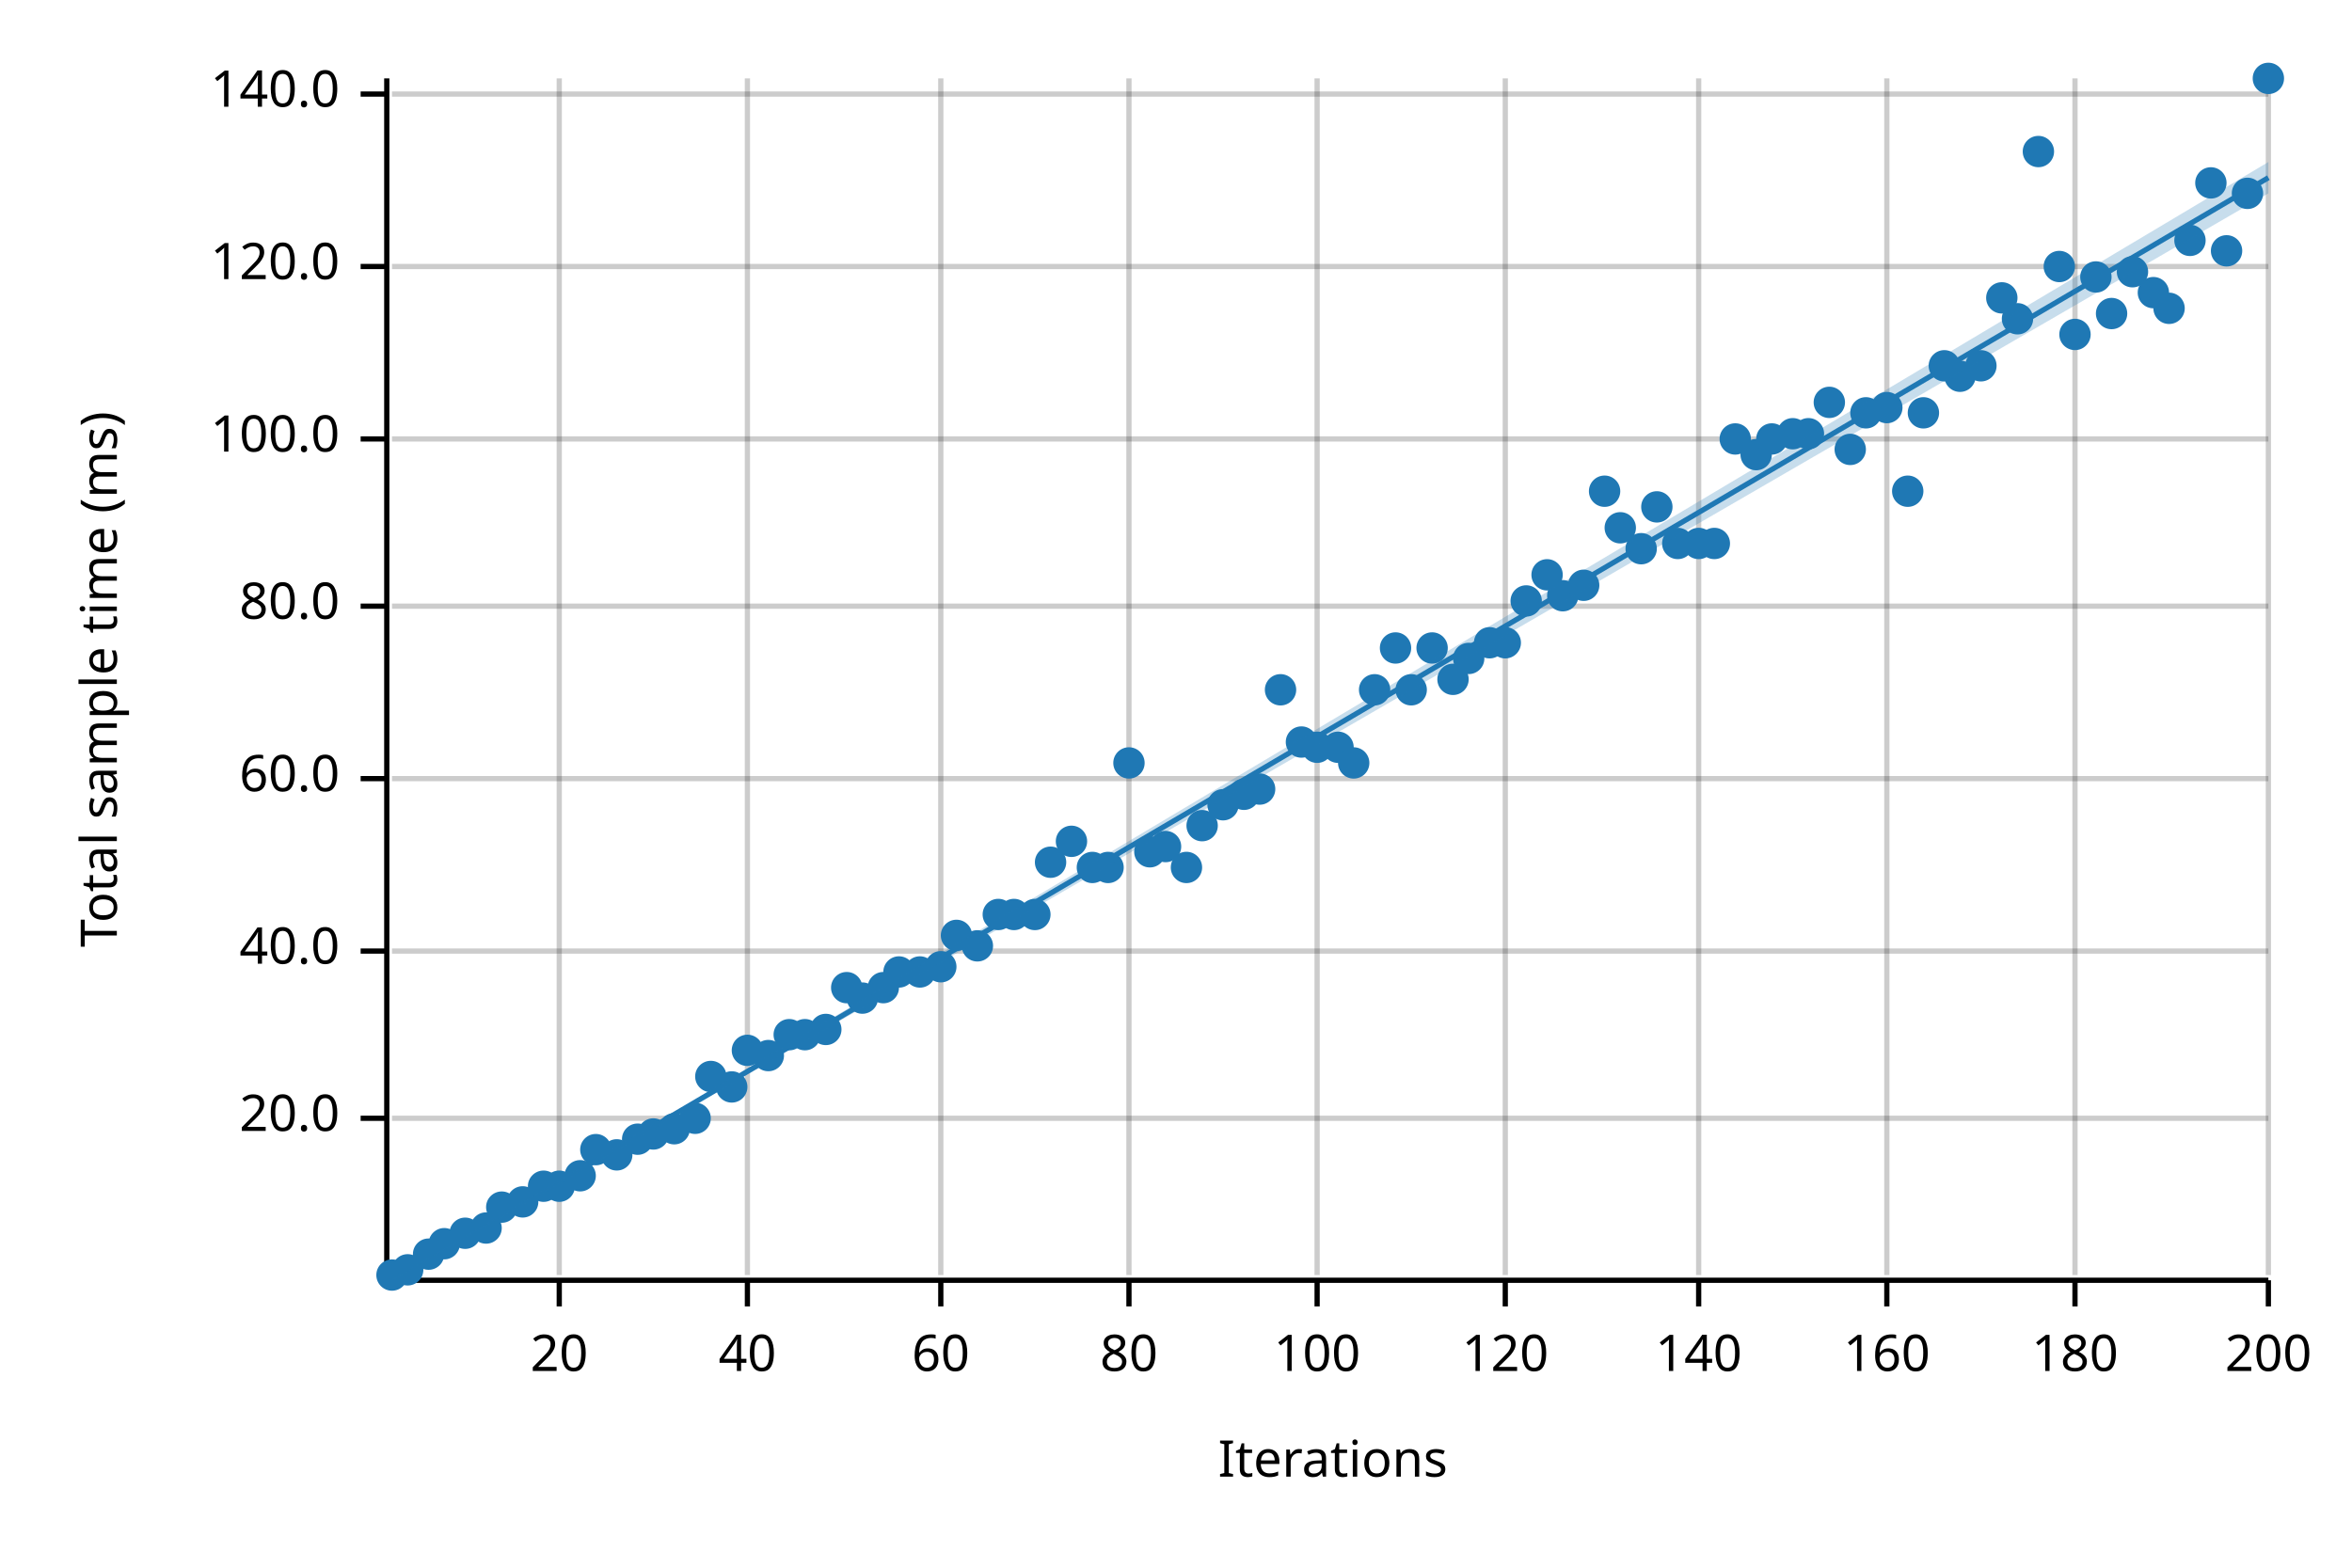
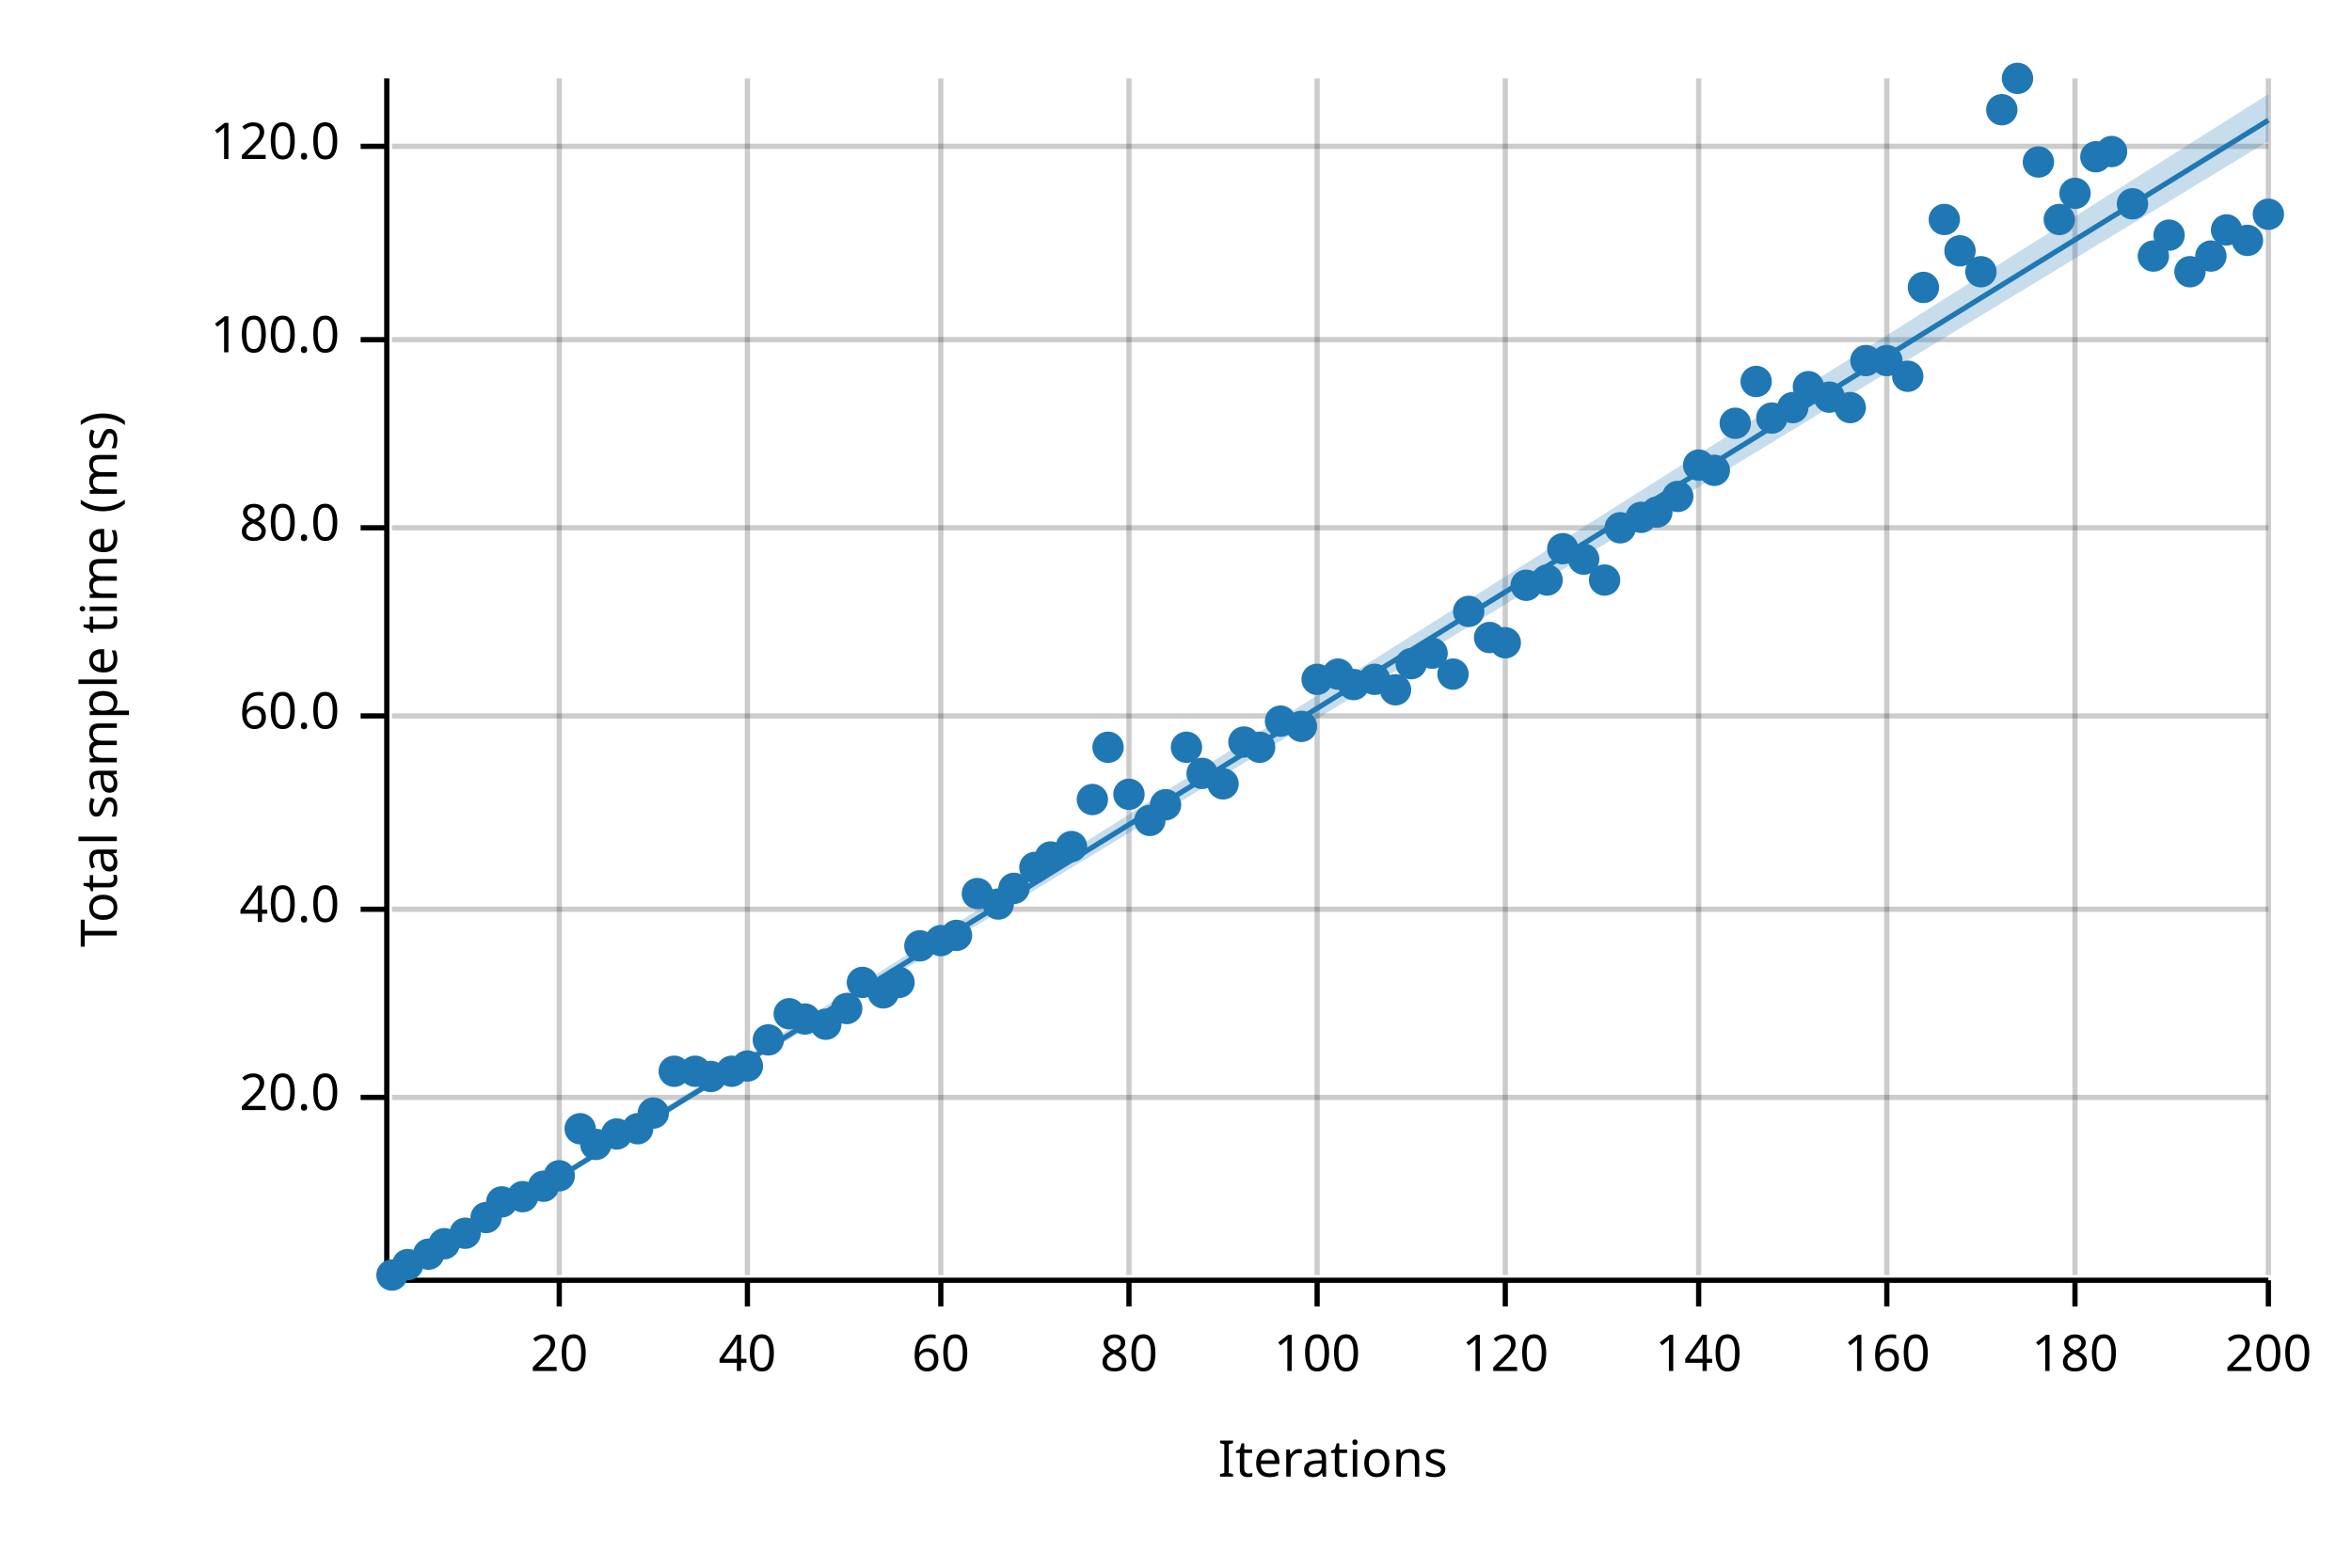
<svg xmlns="http://www.w3.org/2000/svg" width="450" height="300" viewBox="0 0 450 300">
  <text x="15" y="130" dy="0.76em" text-anchor="middle" font-family="sans-serif" font-size="9.677" opacity="1" fill="#000000" transform="rotate(270, 15, 130)">
Total sample time (ms)
</text>
  <text x="255" y="285" dy="-0.5ex" text-anchor="middle" font-family="sans-serif" font-size="9.677" opacity="1" fill="#000000">
Iterations
</text>
  <line opacity="0.2" stroke="#000000" stroke-width="1" x1="107" y1="244" x2="107" y2="15" />
  <line opacity="0.2" stroke="#000000" stroke-width="1" x1="143" y1="244" x2="143" y2="15" />
  <line opacity="0.2" stroke="#000000" stroke-width="1" x1="180" y1="244" x2="180" y2="15" />
  <line opacity="0.2" stroke="#000000" stroke-width="1" x1="216" y1="244" x2="216" y2="15" />
  <line opacity="0.2" stroke="#000000" stroke-width="1" x1="252" y1="244" x2="252" y2="15" />
  <line opacity="0.2" stroke="#000000" stroke-width="1" x1="288" y1="244" x2="288" y2="15" />
  <line opacity="0.2" stroke="#000000" stroke-width="1" x1="325" y1="244" x2="325" y2="15" />
  <line opacity="0.2" stroke="#000000" stroke-width="1" x1="361" y1="244" x2="361" y2="15" />
  <line opacity="0.2" stroke="#000000" stroke-width="1" x1="397" y1="244" x2="397" y2="15" />
  <line opacity="0.2" stroke="#000000" stroke-width="1" x1="434" y1="244" x2="434" y2="15" />
-   <line opacity="0.2" stroke="#000000" stroke-width="1" x1="75" y1="214" x2="434" y2="214" />
-   <line opacity="0.2" stroke="#000000" stroke-width="1" x1="75" y1="182" x2="434" y2="182" />
-   <line opacity="0.2" stroke="#000000" stroke-width="1" x1="75" y1="149" x2="434" y2="149" />
-   <line opacity="0.2" stroke="#000000" stroke-width="1" x1="75" y1="116" x2="434" y2="116" />
-   <line opacity="0.2" stroke="#000000" stroke-width="1" x1="75" y1="84" x2="434" y2="84" />
-   <line opacity="0.2" stroke="#000000" stroke-width="1" x1="75" y1="51" x2="434" y2="51" />
-   <line opacity="0.2" stroke="#000000" stroke-width="1" x1="75" y1="18" x2="434" y2="18" />
+   <line opacity="0.2" stroke="#000000" stroke-width="1" x1="75" y1="210" x2="434" y2="210" />
+   <line opacity="0.2" stroke="#000000" stroke-width="1" x1="75" y1="174" x2="434" y2="174" />
+   <line opacity="0.2" stroke="#000000" stroke-width="1" x1="75" y1="137" x2="434" y2="137" />
+   <line opacity="0.2" stroke="#000000" stroke-width="1" x1="75" y1="101" x2="434" y2="101" />
+   <line opacity="0.2" stroke="#000000" stroke-width="1" x1="75" y1="65" x2="434" y2="65" />
+   <line opacity="0.2" stroke="#000000" stroke-width="1" x1="75" y1="28" x2="434" y2="28" />
  <polyline fill="none" opacity="1" stroke="#000000" stroke-width="1" points="74,15 74,244 " />
-   <text x="65" y="214" dy="0.5ex" text-anchor="end" font-family="sans-serif" font-size="9.677" opacity="1" fill="#000000">
+   <text x="65" y="210" dy="0.5ex" text-anchor="end" font-family="sans-serif" font-size="9.677" opacity="1" fill="#000000">
20.0
</text>
-   <polyline fill="none" opacity="1" stroke="#000000" stroke-width="1" points="69,214 74,214 " />
-   <text x="65" y="182" dy="0.5ex" text-anchor="end" font-family="sans-serif" font-size="9.677" opacity="1" fill="#000000">
+   <polyline fill="none" opacity="1" stroke="#000000" stroke-width="1" points="69,210 74,210 " />
+   <text x="65" y="174" dy="0.5ex" text-anchor="end" font-family="sans-serif" font-size="9.677" opacity="1" fill="#000000">
40.0
</text>
-   <polyline fill="none" opacity="1" stroke="#000000" stroke-width="1" points="69,182 74,182 " />
-   <text x="65" y="149" dy="0.5ex" text-anchor="end" font-family="sans-serif" font-size="9.677" opacity="1" fill="#000000">
+   <polyline fill="none" opacity="1" stroke="#000000" stroke-width="1" points="69,174 74,174 " />
+   <text x="65" y="137" dy="0.5ex" text-anchor="end" font-family="sans-serif" font-size="9.677" opacity="1" fill="#000000">
60.0
</text>
-   <polyline fill="none" opacity="1" stroke="#000000" stroke-width="1" points="69,149 74,149 " />
-   <text x="65" y="116" dy="0.5ex" text-anchor="end" font-family="sans-serif" font-size="9.677" opacity="1" fill="#000000">
+   <polyline fill="none" opacity="1" stroke="#000000" stroke-width="1" points="69,137 74,137 " />
+   <text x="65" y="101" dy="0.5ex" text-anchor="end" font-family="sans-serif" font-size="9.677" opacity="1" fill="#000000">
80.0
</text>
-   <polyline fill="none" opacity="1" stroke="#000000" stroke-width="1" points="69,116 74,116 " />
-   <text x="65" y="84" dy="0.5ex" text-anchor="end" font-family="sans-serif" font-size="9.677" opacity="1" fill="#000000">
+   <polyline fill="none" opacity="1" stroke="#000000" stroke-width="1" points="69,101 74,101 " />
+   <text x="65" y="65" dy="0.5ex" text-anchor="end" font-family="sans-serif" font-size="9.677" opacity="1" fill="#000000">
100.0
</text>
-   <polyline fill="none" opacity="1" stroke="#000000" stroke-width="1" points="69,84 74,84 " />
-   <text x="65" y="51" dy="0.5ex" text-anchor="end" font-family="sans-serif" font-size="9.677" opacity="1" fill="#000000">
+   <polyline fill="none" opacity="1" stroke="#000000" stroke-width="1" points="69,65 74,65 " />
+   <text x="65" y="28" dy="0.5ex" text-anchor="end" font-family="sans-serif" font-size="9.677" opacity="1" fill="#000000">
120.0
</text>
-   <polyline fill="none" opacity="1" stroke="#000000" stroke-width="1" points="69,51 74,51 " />
-   <text x="65" y="18" dy="0.5ex" text-anchor="end" font-family="sans-serif" font-size="9.677" opacity="1" fill="#000000">
- 140.0
- </text>
-   <polyline fill="none" opacity="1" stroke="#000000" stroke-width="1" points="69,18 74,18 " />
+   <polyline fill="none" opacity="1" stroke="#000000" stroke-width="1" points="69,28 74,28 " />
  <polyline fill="none" opacity="1" stroke="#000000" stroke-width="1" points="75,245 434,245 " />
  <text x="107" y="255" dy="0.76em" text-anchor="middle" font-family="sans-serif" font-size="9.677" opacity="1" fill="#000000">
20
</text>
  <polyline fill="none" opacity="1" stroke="#000000" stroke-width="1" points="107,245 107,250 " />
  <text x="143" y="255" dy="0.76em" text-anchor="middle" font-family="sans-serif" font-size="9.677" opacity="1" fill="#000000">
40
</text>
  <polyline fill="none" opacity="1" stroke="#000000" stroke-width="1" points="143,245 143,250 " />
  <text x="180" y="255" dy="0.76em" text-anchor="middle" font-family="sans-serif" font-size="9.677" opacity="1" fill="#000000">
60
</text>
  <polyline fill="none" opacity="1" stroke="#000000" stroke-width="1" points="180,245 180,250 " />
  <text x="216" y="255" dy="0.76em" text-anchor="middle" font-family="sans-serif" font-size="9.677" opacity="1" fill="#000000">
80
</text>
  <polyline fill="none" opacity="1" stroke="#000000" stroke-width="1" points="216,245 216,250 " />
  <text x="252" y="255" dy="0.76em" text-anchor="middle" font-family="sans-serif" font-size="9.677" opacity="1" fill="#000000">
100
</text>
  <polyline fill="none" opacity="1" stroke="#000000" stroke-width="1" points="252,245 252,250 " />
  <text x="288" y="255" dy="0.76em" text-anchor="middle" font-family="sans-serif" font-size="9.677" opacity="1" fill="#000000">
120
</text>
  <polyline fill="none" opacity="1" stroke="#000000" stroke-width="1" points="288,245 288,250 " />
  <text x="325" y="255" dy="0.76em" text-anchor="middle" font-family="sans-serif" font-size="9.677" opacity="1" fill="#000000">
140
</text>
  <polyline fill="none" opacity="1" stroke="#000000" stroke-width="1" points="325,245 325,250 " />
  <text x="361" y="255" dy="0.76em" text-anchor="middle" font-family="sans-serif" font-size="9.677" opacity="1" fill="#000000">
160
</text>
  <polyline fill="none" opacity="1" stroke="#000000" stroke-width="1" points="361,245 361,250 " />
  <text x="397" y="255" dy="0.76em" text-anchor="middle" font-family="sans-serif" font-size="9.677" opacity="1" fill="#000000">
180
</text>
  <polyline fill="none" opacity="1" stroke="#000000" stroke-width="1" points="397,245 397,250 " />
  <text x="434" y="255" dy="0.76em" text-anchor="middle" font-family="sans-serif" font-size="9.677" opacity="1" fill="#000000">
200
</text>
  <polyline fill="none" opacity="1" stroke="#000000" stroke-width="1" points="434,245 434,250 " />
  <circle cx="75" cy="244" r="3" opacity="1" fill="#1F78B4" stroke="none" stroke-width="1" />
-   <circle cx="78" cy="243" r="3" opacity="1" fill="#1F78B4" stroke="none" stroke-width="1" />
+   <circle cx="78" cy="242" r="3" opacity="1" fill="#1F78B4" stroke="none" stroke-width="1" />
  <circle cx="82" cy="240" r="3" opacity="1" fill="#1F78B4" stroke="none" stroke-width="1" />
  <circle cx="85" cy="238" r="3" opacity="1" fill="#1F78B4" stroke="none" stroke-width="1" />
  <circle cx="89" cy="236" r="3" opacity="1" fill="#1F78B4" stroke="none" stroke-width="1" />
-   <circle cx="93" cy="235" r="3" opacity="1" fill="#1F78B4" stroke="none" stroke-width="1" />
-   <circle cx="96" cy="231" r="3" opacity="1" fill="#1F78B4" stroke="none" stroke-width="1" />
-   <circle cx="100" cy="230" r="3" opacity="1" fill="#1F78B4" stroke="none" stroke-width="1" />
+   <circle cx="93" cy="233" r="3" opacity="1" fill="#1F78B4" stroke="none" stroke-width="1" />
+   <circle cx="96" cy="230" r="3" opacity="1" fill="#1F78B4" stroke="none" stroke-width="1" />
+   <circle cx="100" cy="229" r="3" opacity="1" fill="#1F78B4" stroke="none" stroke-width="1" />
  <circle cx="104" cy="227" r="3" opacity="1" fill="#1F78B4" stroke="none" stroke-width="1" />
-   <circle cx="107" cy="227" r="3" opacity="1" fill="#1F78B4" stroke="none" stroke-width="1" />
-   <circle cx="111" cy="225" r="3" opacity="1" fill="#1F78B4" stroke="none" stroke-width="1" />
-   <circle cx="114" cy="220" r="3" opacity="1" fill="#1F78B4" stroke="none" stroke-width="1" />
-   <circle cx="118" cy="221" r="3" opacity="1" fill="#1F78B4" stroke="none" stroke-width="1" />
-   <circle cx="122" cy="218" r="3" opacity="1" fill="#1F78B4" stroke="none" stroke-width="1" />
-   <circle cx="125" cy="217" r="3" opacity="1" fill="#1F78B4" stroke="none" stroke-width="1" />
-   <circle cx="129" cy="216" r="3" opacity="1" fill="#1F78B4" stroke="none" stroke-width="1" />
-   <circle cx="133" cy="214" r="3" opacity="1" fill="#1F78B4" stroke="none" stroke-width="1" />
+   <circle cx="107" cy="225" r="3" opacity="1" fill="#1F78B4" stroke="none" stroke-width="1" />
+   <circle cx="111" cy="216" r="3" opacity="1" fill="#1F78B4" stroke="none" stroke-width="1" />
+   <circle cx="114" cy="219" r="3" opacity="1" fill="#1F78B4" stroke="none" stroke-width="1" />
+   <circle cx="118" cy="217" r="3" opacity="1" fill="#1F78B4" stroke="none" stroke-width="1" />
+   <circle cx="122" cy="216" r="3" opacity="1" fill="#1F78B4" stroke="none" stroke-width="1" />
+   <circle cx="125" cy="213" r="3" opacity="1" fill="#1F78B4" stroke="none" stroke-width="1" />
+   <circle cx="129" cy="205" r="3" opacity="1" fill="#1F78B4" stroke="none" stroke-width="1" />
+   <circle cx="133" cy="205" r="3" opacity="1" fill="#1F78B4" stroke="none" stroke-width="1" />
  <circle cx="136" cy="206" r="3" opacity="1" fill="#1F78B4" stroke="none" stroke-width="1" />
-   <circle cx="140" cy="208" r="3" opacity="1" fill="#1F78B4" stroke="none" stroke-width="1" />
-   <circle cx="143" cy="201" r="3" opacity="1" fill="#1F78B4" stroke="none" stroke-width="1" />
-   <circle cx="147" cy="202" r="3" opacity="1" fill="#1F78B4" stroke="none" stroke-width="1" />
-   <circle cx="151" cy="198" r="3" opacity="1" fill="#1F78B4" stroke="none" stroke-width="1" />
-   <circle cx="154" cy="198" r="3" opacity="1" fill="#1F78B4" stroke="none" stroke-width="1" />
-   <circle cx="158" cy="197" r="3" opacity="1" fill="#1F78B4" stroke="none" stroke-width="1" />
-   <circle cx="162" cy="189" r="3" opacity="1" fill="#1F78B4" stroke="none" stroke-width="1" />
-   <circle cx="165" cy="191" r="3" opacity="1" fill="#1F78B4" stroke="none" stroke-width="1" />
-   <circle cx="169" cy="189" r="3" opacity="1" fill="#1F78B4" stroke="none" stroke-width="1" />
-   <circle cx="172" cy="186" r="3" opacity="1" fill="#1F78B4" stroke="none" stroke-width="1" />
-   <circle cx="176" cy="186" r="3" opacity="1" fill="#1F78B4" stroke="none" stroke-width="1" />
-   <circle cx="180" cy="185" r="3" opacity="1" fill="#1F78B4" stroke="none" stroke-width="1" />
+   <circle cx="140" cy="205" r="3" opacity="1" fill="#1F78B4" stroke="none" stroke-width="1" />
+   <circle cx="143" cy="204" r="3" opacity="1" fill="#1F78B4" stroke="none" stroke-width="1" />
+   <circle cx="147" cy="199" r="3" opacity="1" fill="#1F78B4" stroke="none" stroke-width="1" />
+   <circle cx="151" cy="194" r="3" opacity="1" fill="#1F78B4" stroke="none" stroke-width="1" />
+   <circle cx="154" cy="195" r="3" opacity="1" fill="#1F78B4" stroke="none" stroke-width="1" />
+   <circle cx="158" cy="196" r="3" opacity="1" fill="#1F78B4" stroke="none" stroke-width="1" />
+   <circle cx="162" cy="193" r="3" opacity="1" fill="#1F78B4" stroke="none" stroke-width="1" />
+   <circle cx="165" cy="188" r="3" opacity="1" fill="#1F78B4" stroke="none" stroke-width="1" />
+   <circle cx="169" cy="190" r="3" opacity="1" fill="#1F78B4" stroke="none" stroke-width="1" />
+   <circle cx="172" cy="188" r="3" opacity="1" fill="#1F78B4" stroke="none" stroke-width="1" />
+   <circle cx="176" cy="181" r="3" opacity="1" fill="#1F78B4" stroke="none" stroke-width="1" />
+   <circle cx="180" cy="180" r="3" opacity="1" fill="#1F78B4" stroke="none" stroke-width="1" />
  <circle cx="183" cy="179" r="3" opacity="1" fill="#1F78B4" stroke="none" stroke-width="1" />
-   <circle cx="187" cy="181" r="3" opacity="1" fill="#1F78B4" stroke="none" stroke-width="1" />
-   <circle cx="191" cy="175" r="3" opacity="1" fill="#1F78B4" stroke="none" stroke-width="1" />
-   <circle cx="194" cy="175" r="3" opacity="1" fill="#1F78B4" stroke="none" stroke-width="1" />
-   <circle cx="198" cy="175" r="3" opacity="1" fill="#1F78B4" stroke="none" stroke-width="1" />
-   <circle cx="201" cy="165" r="3" opacity="1" fill="#1F78B4" stroke="none" stroke-width="1" />
-   <circle cx="205" cy="161" r="3" opacity="1" fill="#1F78B4" stroke="none" stroke-width="1" />
-   <circle cx="209" cy="166" r="3" opacity="1" fill="#1F78B4" stroke="none" stroke-width="1" />
-   <circle cx="212" cy="166" r="3" opacity="1" fill="#1F78B4" stroke="none" stroke-width="1" />
-   <circle cx="216" cy="146" r="3" opacity="1" fill="#1F78B4" stroke="none" stroke-width="1" />
-   <circle cx="220" cy="163" r="3" opacity="1" fill="#1F78B4" stroke="none" stroke-width="1" />
-   <circle cx="223" cy="162" r="3" opacity="1" fill="#1F78B4" stroke="none" stroke-width="1" />
-   <circle cx="227" cy="166" r="3" opacity="1" fill="#1F78B4" stroke="none" stroke-width="1" />
-   <circle cx="230" cy="158" r="3" opacity="1" fill="#1F78B4" stroke="none" stroke-width="1" />
-   <circle cx="234" cy="154" r="3" opacity="1" fill="#1F78B4" stroke="none" stroke-width="1" />
-   <circle cx="238" cy="152" r="3" opacity="1" fill="#1F78B4" stroke="none" stroke-width="1" />
-   <circle cx="241" cy="151" r="3" opacity="1" fill="#1F78B4" stroke="none" stroke-width="1" />
-   <circle cx="245" cy="132" r="3" opacity="1" fill="#1F78B4" stroke="none" stroke-width="1" />
-   <circle cx="249" cy="142" r="3" opacity="1" fill="#1F78B4" stroke="none" stroke-width="1" />
-   <circle cx="252" cy="143" r="3" opacity="1" fill="#1F78B4" stroke="none" stroke-width="1" />
-   <circle cx="256" cy="143" r="3" opacity="1" fill="#1F78B4" stroke="none" stroke-width="1" />
-   <circle cx="259" cy="146" r="3" opacity="1" fill="#1F78B4" stroke="none" stroke-width="1" />
-   <circle cx="263" cy="132" r="3" opacity="1" fill="#1F78B4" stroke="none" stroke-width="1" />
-   <circle cx="267" cy="124" r="3" opacity="1" fill="#1F78B4" stroke="none" stroke-width="1" />
-   <circle cx="270" cy="132" r="3" opacity="1" fill="#1F78B4" stroke="none" stroke-width="1" />
-   <circle cx="274" cy="124" r="3" opacity="1" fill="#1F78B4" stroke="none" stroke-width="1" />
-   <circle cx="278" cy="130" r="3" opacity="1" fill="#1F78B4" stroke="none" stroke-width="1" />
-   <circle cx="281" cy="126" r="3" opacity="1" fill="#1F78B4" stroke="none" stroke-width="1" />
-   <circle cx="285" cy="123" r="3" opacity="1" fill="#1F78B4" stroke="none" stroke-width="1" />
+   <circle cx="187" cy="171" r="3" opacity="1" fill="#1F78B4" stroke="none" stroke-width="1" />
+   <circle cx="191" cy="173" r="3" opacity="1" fill="#1F78B4" stroke="none" stroke-width="1" />
+   <circle cx="194" cy="170" r="3" opacity="1" fill="#1F78B4" stroke="none" stroke-width="1" />
+   <circle cx="198" cy="166" r="3" opacity="1" fill="#1F78B4" stroke="none" stroke-width="1" />
+   <circle cx="201" cy="164" r="3" opacity="1" fill="#1F78B4" stroke="none" stroke-width="1" />
+   <circle cx="205" cy="162" r="3" opacity="1" fill="#1F78B4" stroke="none" stroke-width="1" />
+   <circle cx="209" cy="153" r="3" opacity="1" fill="#1F78B4" stroke="none" stroke-width="1" />
+   <circle cx="212" cy="143" r="3" opacity="1" fill="#1F78B4" stroke="none" stroke-width="1" />
+   <circle cx="216" cy="152" r="3" opacity="1" fill="#1F78B4" stroke="none" stroke-width="1" />
+   <circle cx="220" cy="157" r="3" opacity="1" fill="#1F78B4" stroke="none" stroke-width="1" />
+   <circle cx="223" cy="154" r="3" opacity="1" fill="#1F78B4" stroke="none" stroke-width="1" />
+   <circle cx="227" cy="143" r="3" opacity="1" fill="#1F78B4" stroke="none" stroke-width="1" />
+   <circle cx="230" cy="148" r="3" opacity="1" fill="#1F78B4" stroke="none" stroke-width="1" />
+   <circle cx="234" cy="150" r="3" opacity="1" fill="#1F78B4" stroke="none" stroke-width="1" />
+   <circle cx="238" cy="142" r="3" opacity="1" fill="#1F78B4" stroke="none" stroke-width="1" />
+   <circle cx="241" cy="143" r="3" opacity="1" fill="#1F78B4" stroke="none" stroke-width="1" />
+   <circle cx="245" cy="138" r="3" opacity="1" fill="#1F78B4" stroke="none" stroke-width="1" />
+   <circle cx="249" cy="139" r="3" opacity="1" fill="#1F78B4" stroke="none" stroke-width="1" />
+   <circle cx="252" cy="130" r="3" opacity="1" fill="#1F78B4" stroke="none" stroke-width="1" />
+   <circle cx="256" cy="129" r="3" opacity="1" fill="#1F78B4" stroke="none" stroke-width="1" />
+   <circle cx="259" cy="131" r="3" opacity="1" fill="#1F78B4" stroke="none" stroke-width="1" />
+   <circle cx="263" cy="130" r="3" opacity="1" fill="#1F78B4" stroke="none" stroke-width="1" />
+   <circle cx="267" cy="132" r="3" opacity="1" fill="#1F78B4" stroke="none" stroke-width="1" />
+   <circle cx="270" cy="127" r="3" opacity="1" fill="#1F78B4" stroke="none" stroke-width="1" />
+   <circle cx="274" cy="125" r="3" opacity="1" fill="#1F78B4" stroke="none" stroke-width="1" />
+   <circle cx="278" cy="129" r="3" opacity="1" fill="#1F78B4" stroke="none" stroke-width="1" />
+   <circle cx="281" cy="117" r="3" opacity="1" fill="#1F78B4" stroke="none" stroke-width="1" />
+   <circle cx="285" cy="122" r="3" opacity="1" fill="#1F78B4" stroke="none" stroke-width="1" />
  <circle cx="288" cy="123" r="3" opacity="1" fill="#1F78B4" stroke="none" stroke-width="1" />
-   <circle cx="292" cy="115" r="3" opacity="1" fill="#1F78B4" stroke="none" stroke-width="1" />
-   <circle cx="296" cy="110" r="3" opacity="1" fill="#1F78B4" stroke="none" stroke-width="1" />
-   <circle cx="299" cy="114" r="3" opacity="1" fill="#1F78B4" stroke="none" stroke-width="1" />
-   <circle cx="303" cy="112" r="3" opacity="1" fill="#1F78B4" stroke="none" stroke-width="1" />
-   <circle cx="307" cy="94" r="3" opacity="1" fill="#1F78B4" stroke="none" stroke-width="1" />
+   <circle cx="292" cy="112" r="3" opacity="1" fill="#1F78B4" stroke="none" stroke-width="1" />
+   <circle cx="296" cy="111" r="3" opacity="1" fill="#1F78B4" stroke="none" stroke-width="1" />
+   <circle cx="299" cy="105" r="3" opacity="1" fill="#1F78B4" stroke="none" stroke-width="1" />
+   <circle cx="303" cy="107" r="3" opacity="1" fill="#1F78B4" stroke="none" stroke-width="1" />
+   <circle cx="307" cy="111" r="3" opacity="1" fill="#1F78B4" stroke="none" stroke-width="1" />
  <circle cx="310" cy="101" r="3" opacity="1" fill="#1F78B4" stroke="none" stroke-width="1" />
-   <circle cx="314" cy="105" r="3" opacity="1" fill="#1F78B4" stroke="none" stroke-width="1" />
-   <circle cx="317" cy="97" r="3" opacity="1" fill="#1F78B4" stroke="none" stroke-width="1" />
-   <circle cx="321" cy="104" r="3" opacity="1" fill="#1F78B4" stroke="none" stroke-width="1" />
-   <circle cx="325" cy="104" r="3" opacity="1" fill="#1F78B4" stroke="none" stroke-width="1" />
-   <circle cx="328" cy="104" r="3" opacity="1" fill="#1F78B4" stroke="none" stroke-width="1" />
-   <circle cx="332" cy="84" r="3" opacity="1" fill="#1F78B4" stroke="none" stroke-width="1" />
-   <circle cx="336" cy="87" r="3" opacity="1" fill="#1F78B4" stroke="none" stroke-width="1" />
-   <circle cx="339" cy="84" r="3" opacity="1" fill="#1F78B4" stroke="none" stroke-width="1" />
-   <circle cx="343" cy="83" r="3" opacity="1" fill="#1F78B4" stroke="none" stroke-width="1" />
-   <circle cx="346" cy="83" r="3" opacity="1" fill="#1F78B4" stroke="none" stroke-width="1" />
-   <circle cx="350" cy="77" r="3" opacity="1" fill="#1F78B4" stroke="none" stroke-width="1" />
-   <circle cx="354" cy="86" r="3" opacity="1" fill="#1F78B4" stroke="none" stroke-width="1" />
-   <circle cx="357" cy="79" r="3" opacity="1" fill="#1F78B4" stroke="none" stroke-width="1" />
-   <circle cx="361" cy="78" r="3" opacity="1" fill="#1F78B4" stroke="none" stroke-width="1" />
-   <circle cx="365" cy="94" r="3" opacity="1" fill="#1F78B4" stroke="none" stroke-width="1" />
-   <circle cx="368" cy="79" r="3" opacity="1" fill="#1F78B4" stroke="none" stroke-width="1" />
-   <circle cx="372" cy="70" r="3" opacity="1" fill="#1F78B4" stroke="none" stroke-width="1" />
-   <circle cx="375" cy="72" r="3" opacity="1" fill="#1F78B4" stroke="none" stroke-width="1" />
-   <circle cx="379" cy="70" r="3" opacity="1" fill="#1F78B4" stroke="none" stroke-width="1" />
-   <circle cx="383" cy="57" r="3" opacity="1" fill="#1F78B4" stroke="none" stroke-width="1" />
-   <circle cx="386" cy="61" r="3" opacity="1" fill="#1F78B4" stroke="none" stroke-width="1" />
-   <circle cx="390" cy="29" r="3" opacity="1" fill="#1F78B4" stroke="none" stroke-width="1" />
-   <circle cx="394" cy="51" r="3" opacity="1" fill="#1F78B4" stroke="none" stroke-width="1" />
-   <circle cx="397" cy="64" r="3" opacity="1" fill="#1F78B4" stroke="none" stroke-width="1" />
-   <circle cx="401" cy="53" r="3" opacity="1" fill="#1F78B4" stroke="none" stroke-width="1" />
-   <circle cx="404" cy="60" r="3" opacity="1" fill="#1F78B4" stroke="none" stroke-width="1" />
-   <circle cx="408" cy="52" r="3" opacity="1" fill="#1F78B4" stroke="none" stroke-width="1" />
-   <circle cx="412" cy="56" r="3" opacity="1" fill="#1F78B4" stroke="none" stroke-width="1" />
-   <circle cx="415" cy="59" r="3" opacity="1" fill="#1F78B4" stroke="none" stroke-width="1" />
-   <circle cx="419" cy="46" r="3" opacity="1" fill="#1F78B4" stroke="none" stroke-width="1" />
-   <circle cx="423" cy="35" r="3" opacity="1" fill="#1F78B4" stroke="none" stroke-width="1" />
-   <circle cx="426" cy="48" r="3" opacity="1" fill="#1F78B4" stroke="none" stroke-width="1" />
-   <circle cx="430" cy="37" r="3" opacity="1" fill="#1F78B4" stroke="none" stroke-width="1" />
-   <circle cx="434" cy="15" r="3" opacity="1" fill="#1F78B4" stroke="none" stroke-width="1" />
-   <polyline fill="none" opacity="1" stroke="#1F78B4" stroke-width="1" points="75,245 434,34 " />
-   <polygon opacity="0.25" fill="#1F78B4" points="75,245 434,37 434,31 " />
+   <circle cx="314" cy="99" r="3" opacity="1" fill="#1F78B4" stroke="none" stroke-width="1" />
+   <circle cx="317" cy="98" r="3" opacity="1" fill="#1F78B4" stroke="none" stroke-width="1" />
+   <circle cx="321" cy="95" r="3" opacity="1" fill="#1F78B4" stroke="none" stroke-width="1" />
+   <circle cx="325" cy="89" r="3" opacity="1" fill="#1F78B4" stroke="none" stroke-width="1" />
+   <circle cx="328" cy="90" r="3" opacity="1" fill="#1F78B4" stroke="none" stroke-width="1" />
+   <circle cx="332" cy="81" r="3" opacity="1" fill="#1F78B4" stroke="none" stroke-width="1" />
+   <circle cx="336" cy="73" r="3" opacity="1" fill="#1F78B4" stroke="none" stroke-width="1" />
+   <circle cx="339" cy="80" r="3" opacity="1" fill="#1F78B4" stroke="none" stroke-width="1" />
+   <circle cx="343" cy="78" r="3" opacity="1" fill="#1F78B4" stroke="none" stroke-width="1" />
+   <circle cx="346" cy="74" r="3" opacity="1" fill="#1F78B4" stroke="none" stroke-width="1" />
+   <circle cx="350" cy="76" r="3" opacity="1" fill="#1F78B4" stroke="none" stroke-width="1" />
+   <circle cx="354" cy="78" r="3" opacity="1" fill="#1F78B4" stroke="none" stroke-width="1" />
+   <circle cx="357" cy="69" r="3" opacity="1" fill="#1F78B4" stroke="none" stroke-width="1" />
+   <circle cx="361" cy="69" r="3" opacity="1" fill="#1F78B4" stroke="none" stroke-width="1" />
+   <circle cx="365" cy="72" r="3" opacity="1" fill="#1F78B4" stroke="none" stroke-width="1" />
+   <circle cx="368" cy="55" r="3" opacity="1" fill="#1F78B4" stroke="none" stroke-width="1" />
+   <circle cx="372" cy="42" r="3" opacity="1" fill="#1F78B4" stroke="none" stroke-width="1" />
+   <circle cx="375" cy="48" r="3" opacity="1" fill="#1F78B4" stroke="none" stroke-width="1" />
+   <circle cx="379" cy="52" r="3" opacity="1" fill="#1F78B4" stroke="none" stroke-width="1" />
+   <circle cx="383" cy="21" r="3" opacity="1" fill="#1F78B4" stroke="none" stroke-width="1" />
+   <circle cx="386" cy="15" r="3" opacity="1" fill="#1F78B4" stroke="none" stroke-width="1" />
+   <circle cx="390" cy="31" r="3" opacity="1" fill="#1F78B4" stroke="none" stroke-width="1" />
+   <circle cx="394" cy="42" r="3" opacity="1" fill="#1F78B4" stroke="none" stroke-width="1" />
+   <circle cx="397" cy="37" r="3" opacity="1" fill="#1F78B4" stroke="none" stroke-width="1" />
+   <circle cx="401" cy="30" r="3" opacity="1" fill="#1F78B4" stroke="none" stroke-width="1" />
+   <circle cx="404" cy="29" r="3" opacity="1" fill="#1F78B4" stroke="none" stroke-width="1" />
+   <circle cx="408" cy="39" r="3" opacity="1" fill="#1F78B4" stroke="none" stroke-width="1" />
+   <circle cx="412" cy="49" r="3" opacity="1" fill="#1F78B4" stroke="none" stroke-width="1" />
+   <circle cx="415" cy="45" r="3" opacity="1" fill="#1F78B4" stroke="none" stroke-width="1" />
+   <circle cx="419" cy="52" r="3" opacity="1" fill="#1F78B4" stroke="none" stroke-width="1" />
+   <circle cx="423" cy="49" r="3" opacity="1" fill="#1F78B4" stroke="none" stroke-width="1" />
+   <circle cx="426" cy="44" r="3" opacity="1" fill="#1F78B4" stroke="none" stroke-width="1" />
+   <circle cx="430" cy="46" r="3" opacity="1" fill="#1F78B4" stroke="none" stroke-width="1" />
+   <circle cx="434" cy="41" r="3" opacity="1" fill="#1F78B4" stroke="none" stroke-width="1" />
+   <polyline fill="none" opacity="1" stroke="#1F78B4" stroke-width="1" points="75,245 434,23 " />
+   <polygon opacity="0.25" fill="#1F78B4" points="75,245 434,27 434,18 " />
</svg>
